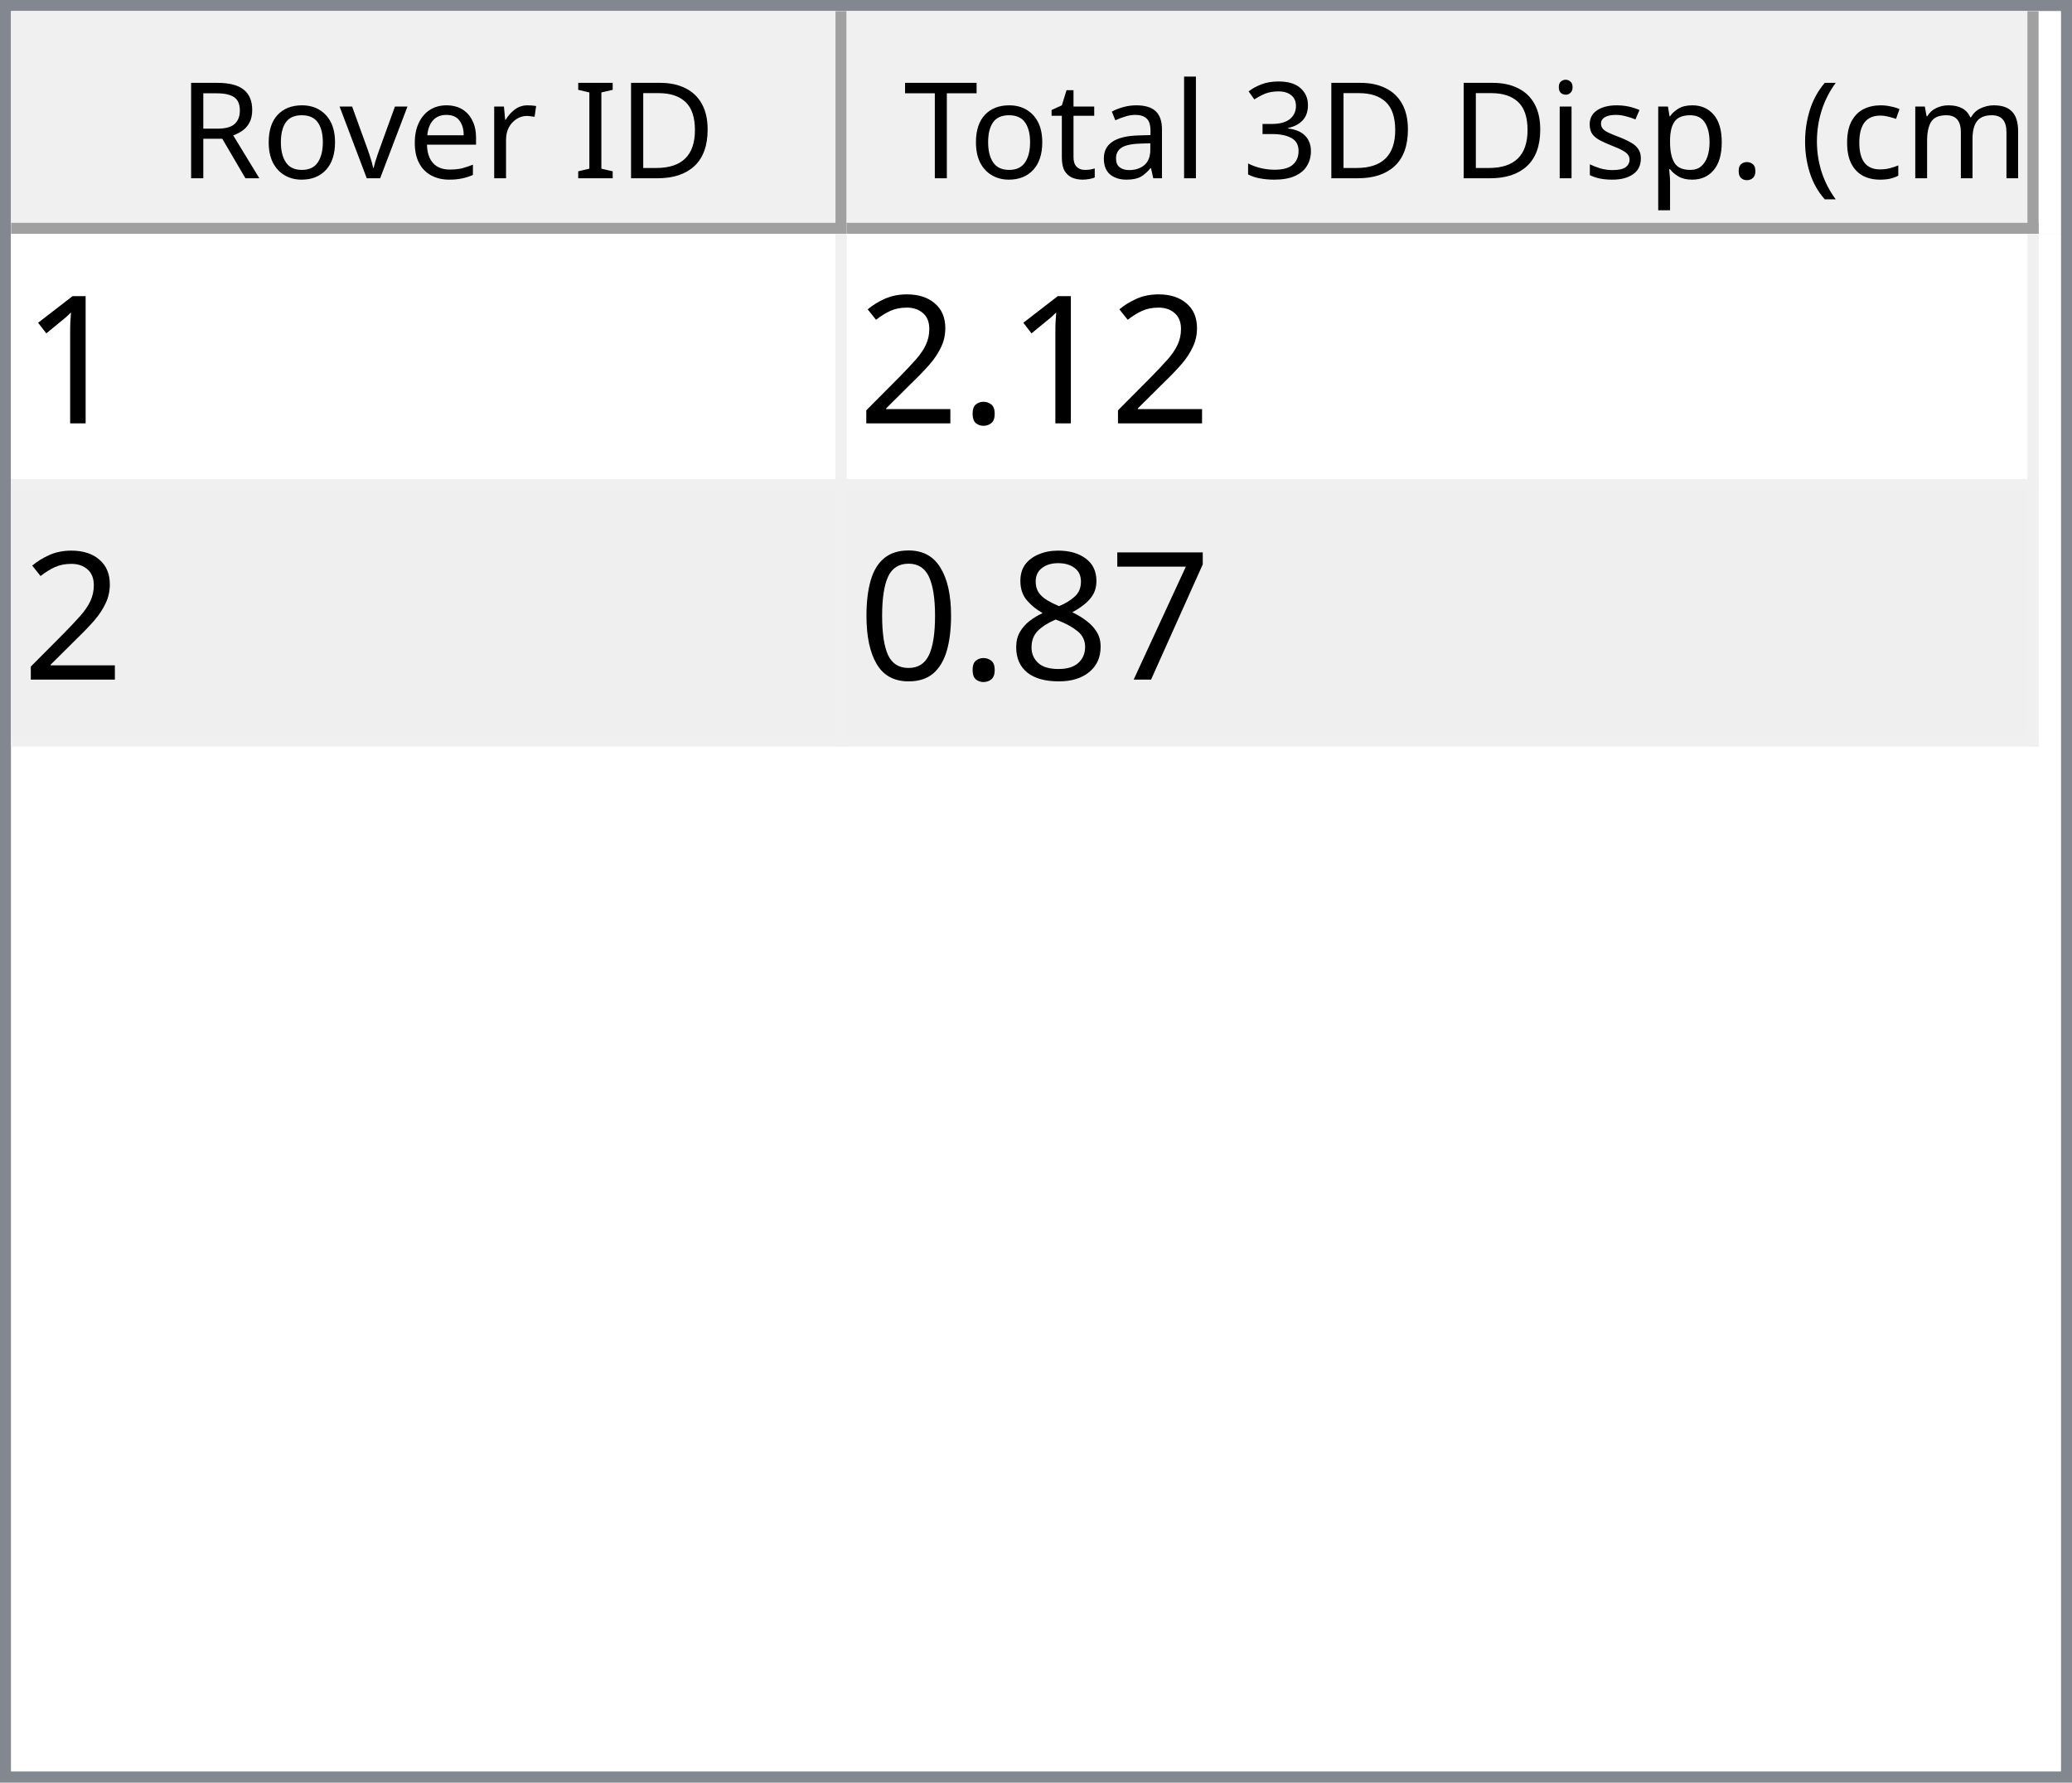
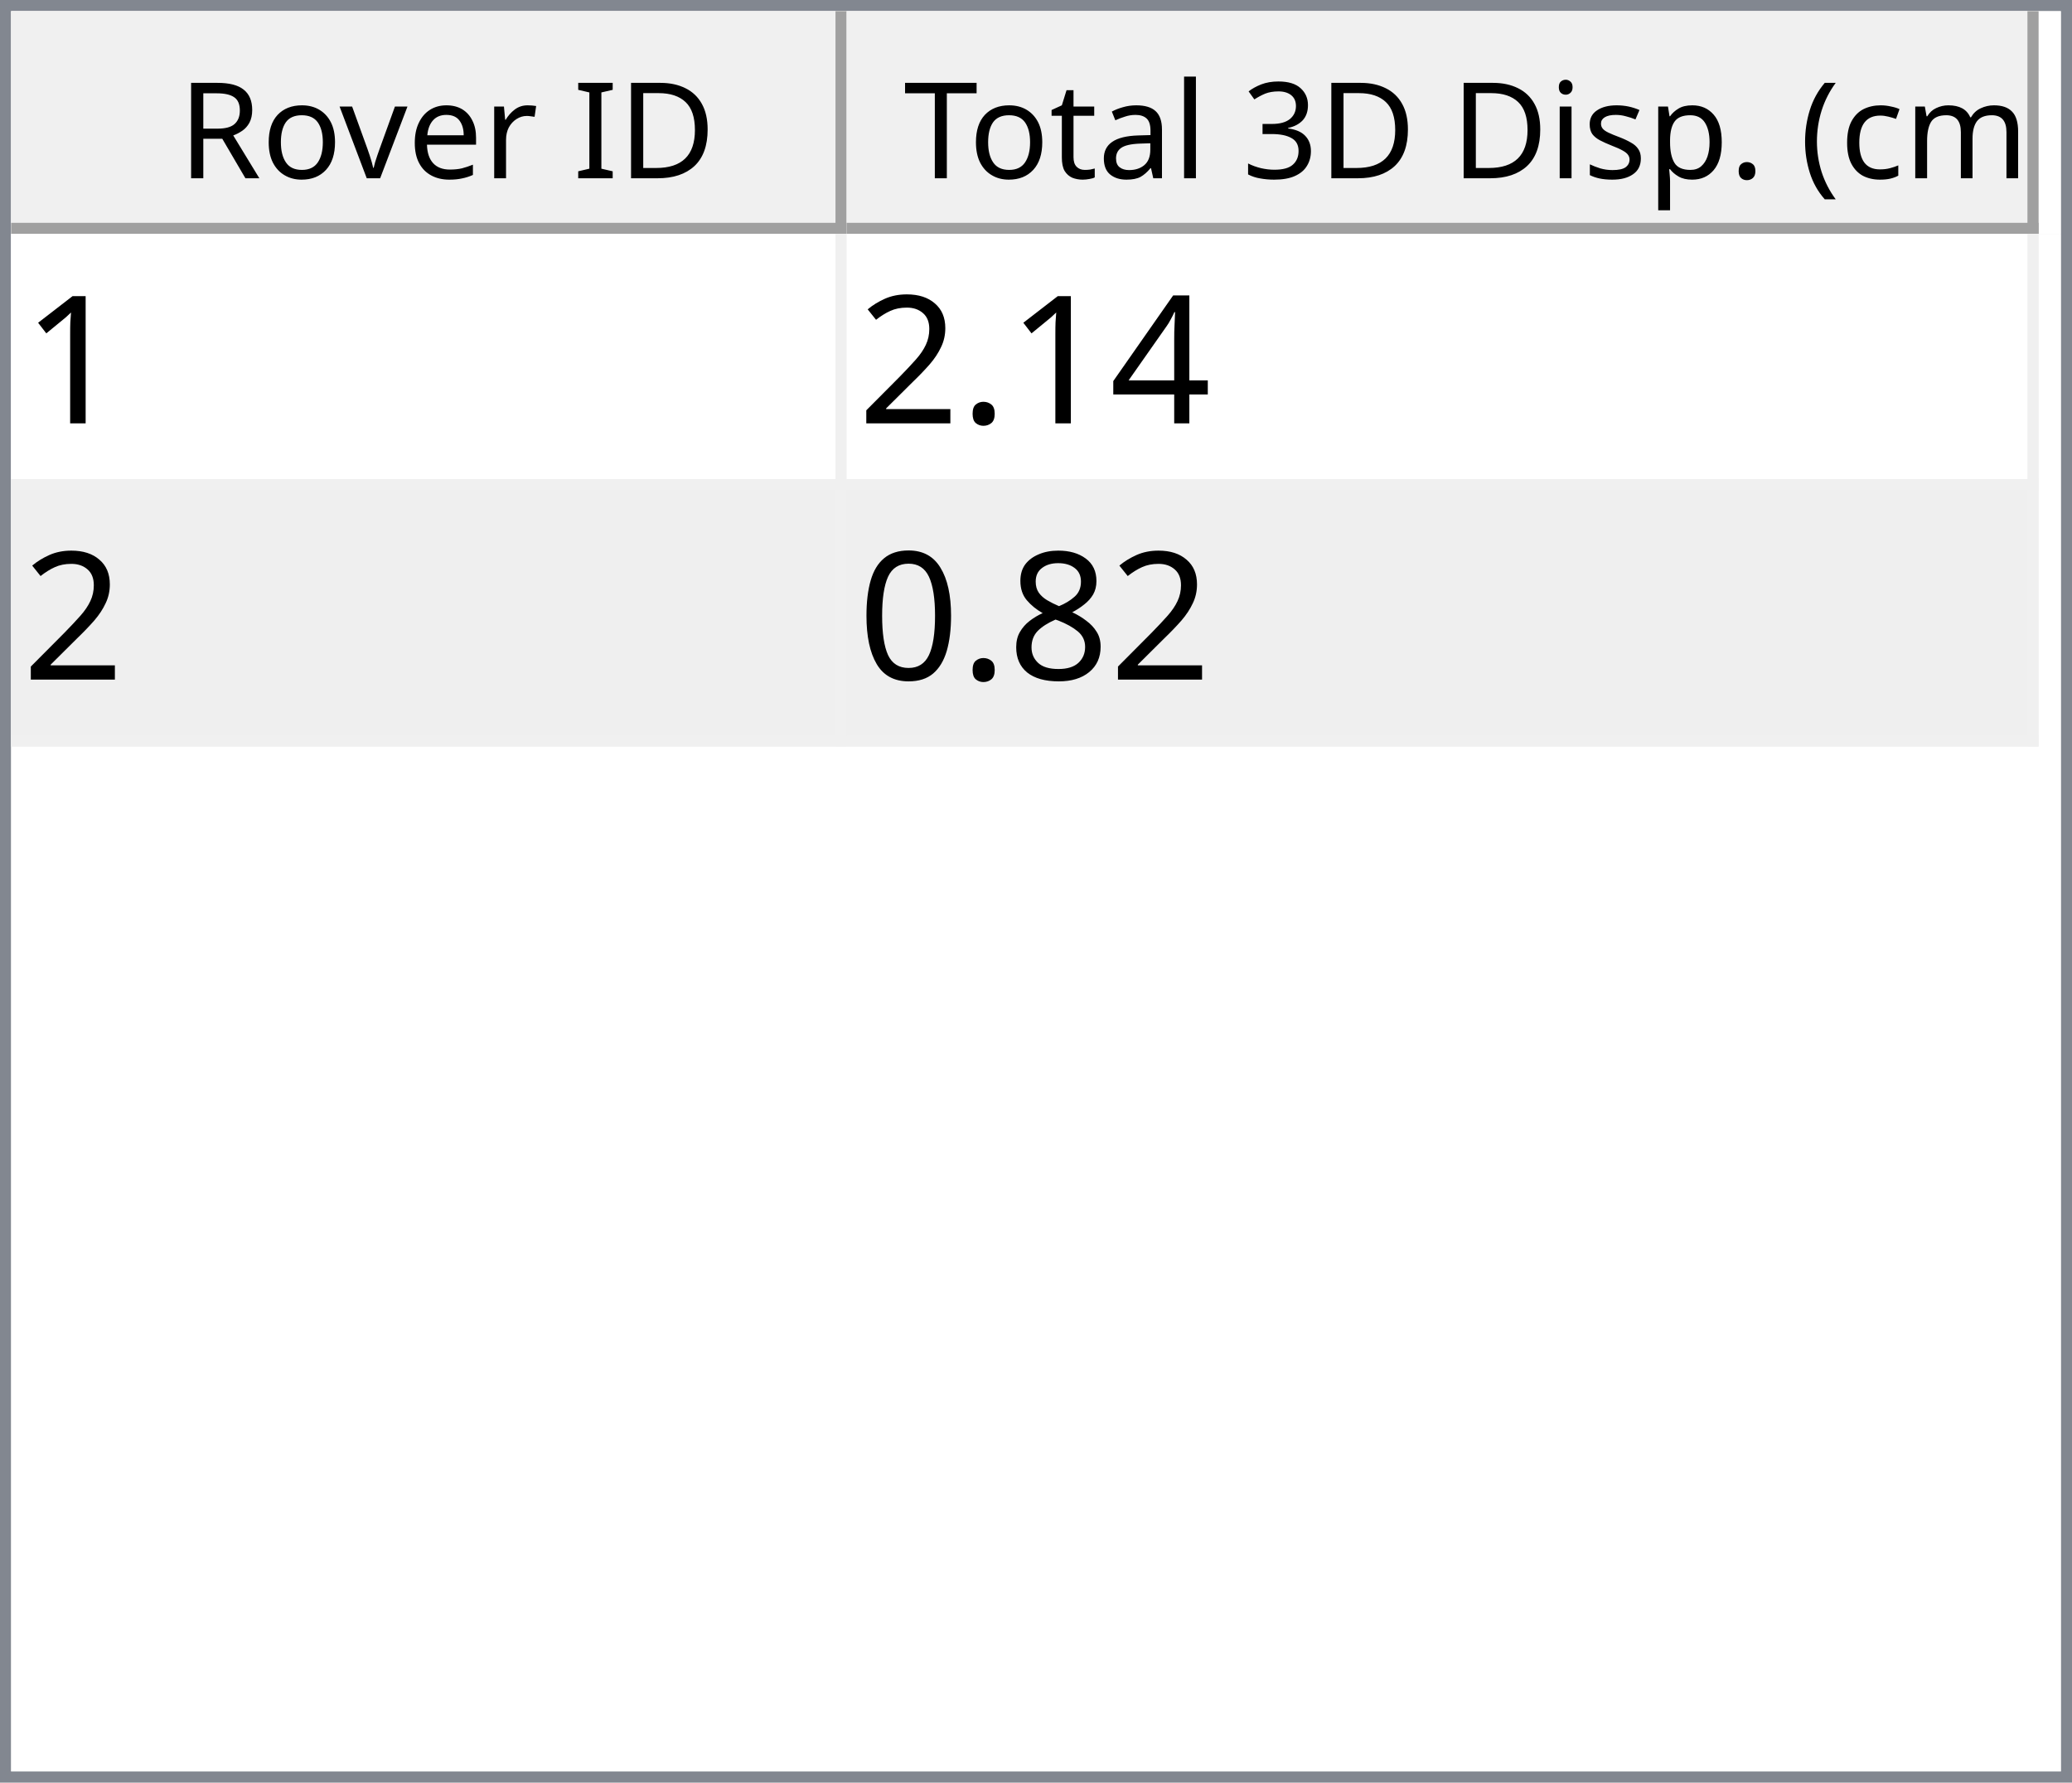
<svg xmlns="http://www.w3.org/2000/svg" style="fill-opacity:1; color-rendering:auto; color-interpolation:auto; text-rendering:auto; stroke:black; stroke-linecap:square; stroke-miterlimit:10; shape-rendering:auto; stroke-opacity:1; fill:black; stroke-dasharray:none; font-weight:normal; stroke-width:1; font-family:'Dialog'; font-style:normal; stroke-linejoin:miter; font-size:12px; stroke-dashoffset:0; image-rendering:auto;" width="186" height="160">
  <defs id="genericDefs" />
  <g>
    <defs id="defs1">
      <clipPath clipPathUnits="userSpaceOnUse" id="clipPath1">
        <path d="M0 0 L186 0 L186 160 L0 160 L0 0 Z" />
      </clipPath>
      <clipPath clipPathUnits="userSpaceOnUse" id="clipPath2">
        <path d="M0 0 L0 160 L186 160 L186 0 Z" />
      </clipPath>
      <clipPath clipPathUnits="userSpaceOnUse" id="clipPath3">
        <path d="M0 0 L0 20 L184 20 L184 0 Z" />
      </clipPath>
      <clipPath clipPathUnits="userSpaceOnUse" id="clipPath4">
        <path d="M0 0 L0 20 L75 20 L75 0 Z" />
      </clipPath>
      <clipPath clipPathUnits="userSpaceOnUse" id="clipPath5">
        <path d="M1 1 L1 19 L74 19 L74 1 Z" />
      </clipPath>
      <clipPath clipPathUnits="userSpaceOnUse" id="clipPath6">
        <path d="M0 0 L0 18 L73 18 L73 0 Z" />
      </clipPath>
      <clipPath clipPathUnits="userSpaceOnUse" id="clipPath7">
        <path d="M-0.5 -0.5 L-0.5 19.5 L74.5 19.5 L74.5 -0.5 Z" />
      </clipPath>
      <clipPath clipPathUnits="userSpaceOnUse" id="clipPath8">
        <path d="M0 0 L0 20 L107 20 L107 0 Z" />
      </clipPath>
      <clipPath clipPathUnits="userSpaceOnUse" id="clipPath9">
        <path d="M1 1 L1 19 L106 19 L106 1 Z" />
      </clipPath>
      <clipPath clipPathUnits="userSpaceOnUse" id="clipPath10">
        <path d="M0 0 L0 18 L105 18 L105 0 Z" />
      </clipPath>
      <clipPath clipPathUnits="userSpaceOnUse" id="clipPath11">
        <path d="M-0.5 -0.5 L-0.5 19.5 L106.5 19.5 L106.5 -0.5 Z" />
      </clipPath>
      <clipPath clipPathUnits="userSpaceOnUse" id="clipPath12">
        <path d="M0 0 L0 138 L184 138 L184 0 Z" />
      </clipPath>
      <clipPath clipPathUnits="userSpaceOnUse" id="clipPath13">
        <path d="M0 0 L0 46 L182 46 L182 0 Z" />
      </clipPath>
      <clipPath clipPathUnits="userSpaceOnUse" id="clipPath14">
        <path d="M-0.5 -0.5 L-0.5 45.5 L181.5 45.5 L181.5 -0.5 Z" />
      </clipPath>
      <clipPath clipPathUnits="userSpaceOnUse" id="clipPath15">
        <path d="M0 0 L0 22 L74 22 L74 0 Z" />
      </clipPath>
      <clipPath clipPathUnits="userSpaceOnUse" id="clipPath16">
        <path d="M0 0 L0 22 L106 22 L106 0 Z" />
      </clipPath>
      <font horiz-adv-x="64.551" id="font1">
        <font-face ascent="107.91" descent="25.098" units-per-em="100" style="font-style:normal; font-family:Segoe UI; font-weight:normal;" />
        <missing-glyph horiz-adv-x="64.551" d="M8.109 0 L8.109 68.266 L56.453 68.266 L56.453 0 L8.109 0 ZM15.328 7.234 L49.219 7.234 L49.219 61.031 L15.328 61.031 L15.328 7.234 Z" />
        <glyph unicode="D" horiz-adv-x="70.117" d="M9.188 0 L9.188 70.016 L28.516 70.016 Q65.531 70.016 65.531 35.891 Q65.531 19.672 55.25 9.836 Q44.969 0 27.734 0 L9.188 0 ZM17.391 62.594 L17.391 7.422 L27.828 7.422 Q41.609 7.422 49.273 14.797 Q56.938 22.172 56.938 35.688 Q56.938 62.594 28.328 62.594 L17.391 62.594 Z" />
        <glyph unicode="I" horiz-adv-x="26.611" d="M17.391 0 L9.188 0 L9.188 70.016 L17.391 70.016 L17.391 0 Z" />
        <glyph unicode=" " horiz-adv-x="27.393" d="" />
        <glyph unicode="r" horiz-adv-x="34.766" d="M34.188 41.891 Q32.078 43.5 28.125 43.5 Q23 43.5 19.555 38.672 Q16.109 33.844 16.109 25.484 L16.109 0 L8.109 0 L8.109 50 L16.109 50 L16.109 39.703 L16.312 39.703 Q18.016 44.969 21.531 47.922 Q25.047 50.875 29.391 50.875 Q32.516 50.875 34.188 50.203 L34.188 41.891 Z" />
        <glyph unicode="e" horiz-adv-x="52.295" d="M48.297 23 L12.984 23 Q13.188 14.656 17.484 10.109 Q21.781 5.562 29.297 5.562 Q37.75 5.562 44.828 11.141 L44.828 3.609 Q38.234 -1.172 27.391 -1.172 Q16.797 -1.172 10.742 5.641 Q4.688 12.453 4.688 24.812 Q4.688 36.469 11.305 43.82 Q17.922 51.172 27.734 51.172 Q37.547 51.172 42.922 44.828 Q48.297 38.484 48.297 27.203 L48.297 23 ZM40.094 29.781 Q40.047 36.719 36.75 40.578 Q33.453 44.438 27.594 44.438 Q21.922 44.438 17.969 40.383 Q14.016 36.328 13.094 29.781 L40.094 29.781 Z" />
        <glyph unicode="v" horiz-adv-x="47.9" d="M47.406 50 L27.484 0 L19.625 0 L0.688 50 L9.469 50 L22.172 13.672 Q23.578 9.672 23.922 6.688 L24.125 6.688 Q24.609 10.453 25.688 13.484 L38.969 50 L47.406 50 Z" />
        <glyph unicode="o" horiz-adv-x="58.594" d="M29 -1.172 Q17.922 -1.172 11.305 5.836 Q4.688 12.844 4.688 24.422 Q4.688 37.016 11.57 44.094 Q18.453 51.172 30.172 51.172 Q41.359 51.172 47.633 44.289 Q53.906 37.406 53.906 25.203 Q53.906 13.234 47.141 6.031 Q40.375 -1.172 29 -1.172 ZM29.594 44.438 Q21.875 44.438 17.383 39.188 Q12.891 33.938 12.891 24.703 Q12.891 15.828 17.43 10.695 Q21.969 5.562 29.594 5.562 Q37.359 5.562 41.531 10.594 Q45.703 15.625 45.703 24.906 Q45.703 34.281 41.531 39.359 Q37.359 44.438 29.594 44.438 Z" />
        <glyph unicode="R" horiz-adv-x="59.814" d="M59.375 0 L49.609 0 L37.891 19.625 Q36.281 22.359 34.766 24.289 Q33.25 26.219 31.664 27.438 Q30.078 28.656 28.25 29.219 Q26.422 29.781 24.125 29.781 L17.391 29.781 L17.391 0 L9.188 0 L9.188 70.016 L30.078 70.016 Q34.672 70.016 38.555 68.867 Q42.438 67.719 45.289 65.375 Q48.141 63.031 49.758 59.547 Q51.375 56.062 51.375 51.375 Q51.375 47.703 50.273 44.656 Q49.172 41.609 47.148 39.211 Q45.125 36.812 42.266 35.133 Q39.406 33.453 35.844 32.516 L35.844 32.328 Q37.594 31.547 38.891 30.547 Q40.188 29.547 41.359 28.18 Q42.531 26.812 43.68 25.078 Q44.828 23.344 46.234 21.047 L59.375 0 ZM17.391 62.594 L17.391 37.203 L28.516 37.203 Q31.594 37.203 34.203 38.133 Q36.812 39.062 38.719 40.797 Q40.625 42.531 41.703 45.047 Q42.781 47.562 42.781 50.688 Q42.781 56.297 39.141 59.445 Q35.5 62.594 28.609 62.594 L17.391 62.594 Z" />
        <glyph unicode=")" horiz-adv-x="30.176" d="M8.297 -15.922 L1.172 -15.922 Q16.406 2.344 16.406 26.812 Q16.406 51.469 1.078 70.016 L8.297 70.016 Q23.531 52.156 23.531 26.703 Q23.531 1.375 8.297 -15.922 Z" />
        <glyph unicode="m" horiz-adv-x="86.133" d="M79.109 0 L71.094 0 L71.094 28.719 Q71.094 37.016 68.531 40.727 Q65.969 44.438 59.906 44.438 Q54.781 44.438 51.195 39.75 Q47.609 35.062 47.609 28.516 L47.609 0 L39.594 0 L39.594 29.688 Q39.594 44.438 28.219 44.438 Q22.953 44.438 19.531 40.016 Q16.109 35.594 16.109 28.516 L16.109 0 L8.109 0 L8.109 50 L16.109 50 L16.109 42.094 L16.312 42.094 Q21.625 51.172 31.844 51.172 Q36.969 51.172 40.773 48.312 Q44.578 45.453 46 40.828 Q51.562 51.172 62.594 51.172 Q79.109 51.172 79.109 30.812 L79.109 0 Z" />
        <glyph unicode="c" horiz-adv-x="46.191" d="M42.188 2.297 Q36.422 -1.172 28.516 -1.172 Q17.828 -1.172 11.258 5.789 Q4.688 12.75 4.688 23.828 Q4.688 36.188 11.766 43.68 Q18.844 51.172 30.672 51.172 Q37.25 51.172 42.281 48.734 L42.281 40.531 Q36.719 44.438 30.375 44.438 Q22.703 44.438 17.797 38.945 Q12.891 33.453 12.891 24.516 Q12.891 15.719 17.508 10.641 Q22.125 5.562 29.891 5.562 Q36.422 5.562 42.188 9.906 L42.188 2.297 Z" />
        <glyph unicode="(" horiz-adv-x="30.176" d="M29.109 -15.922 L21.969 -15.922 Q6.844 1.375 6.844 26.703 Q6.844 52.156 21.969 70.016 L29.203 70.016 Q13.875 51.469 13.875 26.812 Q13.875 2.344 29.109 -15.922 Z" />
        <glyph unicode="." horiz-adv-x="21.68" d="M10.891 -1.078 Q8.641 -1.078 7.055 0.539 Q5.469 2.156 5.469 4.391 Q5.469 6.641 7.055 8.273 Q8.641 9.906 10.891 9.906 Q13.188 9.906 14.797 8.273 Q16.406 6.641 16.406 4.391 Q16.406 2.156 14.797 0.539 Q13.188 -1.078 10.891 -1.078 Z" />
        <glyph unicode="p" horiz-adv-x="58.789" d="M16.312 7.234 L16.109 7.234 L16.109 -23 L8.109 -23 L8.109 50 L16.109 50 L16.109 41.219 L16.312 41.219 Q22.219 51.172 33.594 51.172 Q43.266 51.172 48.688 44.461 Q54.109 37.75 54.109 26.469 Q54.109 13.922 48 6.375 Q41.891 -1.172 31.297 -1.172 Q21.578 -1.172 16.312 7.234 ZM16.109 27.391 L16.109 20.406 Q16.109 14.203 20.141 9.883 Q24.172 5.562 30.375 5.562 Q37.641 5.562 41.773 11.133 Q45.906 16.703 45.906 26.609 Q45.906 34.969 42.047 39.703 Q38.188 44.438 31.594 44.438 Q24.609 44.438 20.359 39.578 Q16.109 34.719 16.109 27.391 Z" />
        <glyph unicode="s" horiz-adv-x="42.432" d="M5.078 1.812 L5.078 10.406 Q11.625 5.562 19.484 5.562 Q30.031 5.562 30.031 12.594 Q30.031 14.594 29.125 15.992 Q28.219 17.391 26.68 18.461 Q25.141 19.531 23.07 20.383 Q21 21.234 18.609 22.172 Q15.281 23.484 12.766 24.828 Q10.25 26.172 8.57 27.859 Q6.891 29.547 6.031 31.695 Q5.172 33.844 5.172 36.719 Q5.172 40.234 6.789 42.945 Q8.406 45.656 11.086 47.484 Q13.766 49.312 17.211 50.242 Q20.656 51.172 24.312 51.172 Q30.812 51.172 35.938 48.922 L35.938 40.828 Q30.422 44.438 23.25 44.438 Q21 44.438 19.195 43.922 Q17.391 43.406 16.094 42.477 Q14.797 41.547 14.086 40.258 Q13.375 38.969 13.375 37.406 Q13.375 35.453 14.086 34.133 Q14.797 32.812 16.164 31.789 Q17.531 30.766 19.484 29.938 Q21.438 29.109 23.922 28.125 Q27.25 26.859 29.883 25.516 Q32.516 24.172 34.375 22.484 Q36.234 20.797 37.234 18.602 Q38.234 16.406 38.234 13.375 Q38.234 9.672 36.602 6.938 Q34.969 4.203 32.234 2.398 Q29.5 0.594 25.93 -0.289 Q22.359 -1.172 18.453 -1.172 Q10.75 -1.172 5.078 1.812 Z" />
        <glyph unicode="i" horiz-adv-x="24.219" d="M12.203 62.703 Q10.062 62.703 8.547 64.164 Q7.031 65.625 7.031 67.875 Q7.031 70.125 8.547 71.609 Q10.062 73.094 12.203 73.094 Q14.406 73.094 15.945 71.609 Q17.484 70.125 17.484 67.875 Q17.484 65.719 15.945 64.211 Q14.406 62.703 12.203 62.703 ZM16.109 0 L8.109 0 L8.109 50 L16.109 50 L16.109 0 Z" />
        <glyph unicode="3" horiz-adv-x="53.906" d="M46.531 19.828 Q46.531 15.094 44.75 11.211 Q42.969 7.328 39.719 4.57 Q36.469 1.812 31.93 0.297 Q27.391 -1.219 21.922 -1.219 Q11.922 -1.219 6 2.594 L6 11.188 Q13.094 5.609 22.219 5.609 Q25.875 5.609 28.828 6.539 Q31.781 7.469 33.906 9.227 Q36.031 10.984 37.18 13.477 Q38.328 15.969 38.328 19.094 Q38.328 32.812 18.797 32.812 L12.984 32.812 L12.984 39.594 L18.5 39.594 Q35.797 39.594 35.797 52.484 Q35.797 64.406 22.609 64.406 Q15.188 64.406 8.688 59.422 L8.688 67.188 Q15.375 71.188 24.609 71.188 Q29 71.188 32.57 69.969 Q36.141 68.75 38.68 66.555 Q41.219 64.359 42.609 61.281 Q44 58.203 44 54.5 Q44 40.672 30.031 36.719 L30.031 36.531 Q33.594 36.141 36.625 34.797 Q39.656 33.453 41.852 31.305 Q44.047 29.156 45.289 26.25 Q46.531 23.344 46.531 19.828 Z" />
        <glyph unicode="l" horiz-adv-x="24.219" d="M16.109 0 L8.109 0 L8.109 74.031 L16.109 74.031 L16.109 0 Z" />
        <glyph unicode="a" horiz-adv-x="50.879" d="M43.891 0 L35.891 0 L35.891 7.812 L35.688 7.812 Q30.469 -1.172 20.312 -1.172 Q12.844 -1.172 8.617 2.781 Q4.391 6.734 4.391 13.281 Q4.391 27.297 20.906 29.594 L35.891 31.688 Q35.891 44.438 25.594 44.438 Q16.547 44.438 9.281 38.281 L9.281 46.484 Q16.656 51.172 26.266 51.172 Q43.891 51.172 43.891 32.516 L43.891 0 ZM35.891 25.297 L23.828 23.641 Q18.266 22.859 15.43 20.875 Q12.594 18.891 12.594 13.875 Q12.594 10.203 15.211 7.883 Q17.828 5.562 22.172 5.562 Q28.125 5.562 32.008 9.742 Q35.891 13.922 35.891 20.312 L35.891 25.297 Z" />
        <glyph unicode="t" horiz-adv-x="33.887" d="M31.297 0.484 Q28.469 -1.078 23.828 -1.078 Q10.688 -1.078 10.688 13.578 L10.688 43.172 L2.094 43.172 L2.094 50 L10.688 50 L10.688 62.203 L18.703 64.797 L18.703 50 L31.297 50 L31.297 43.172 L18.703 43.172 L18.703 14.984 Q18.703 9.969 20.414 7.82 Q22.125 5.672 26.078 5.672 Q29.109 5.672 31.297 7.328 L31.297 0.484 Z" />
        <glyph unicode="T" horiz-adv-x="52.393" d="M50.594 62.594 L30.375 62.594 L30.375 0 L22.172 0 L22.172 62.594 L2 62.594 L2 70.016 L50.594 70.016 L50.594 62.594 Z" />
      </font>
      <font horiz-adv-x="75.0" id="font2">
        <font-face ascent="100.537" descent="21.973" units-per-em="100" style="font-style:normal; font-family:sans-serif; font-weight:normal;" />
        <missing-glyph horiz-adv-x="75.0" d="M12.5 0 L12.5 62.5 L62.5 62.5 L62.5 0 L12.5 0 ZM14.062 1.562 L60.938 1.562 L60.938 60.938 L14.062 60.938 L14.062 1.562 Z" />
        <glyph unicode="1" horiz-adv-x="55.615" d="M37.25 0 L28.469 0 L28.469 56 Q25.297 52.984 20.141 49.953 Q14.984 46.922 10.891 45.406 L10.891 53.906 Q18.266 57.375 23.781 62.305 Q29.297 67.234 31.594 71.875 L37.25 71.875 L37.25 0 Z" />
+         <glyph unicode="4" horiz-adv-x="55.615" d="M32.328 0 L32.328 17.141 L1.266 17.141 L1.266 25.203 L33.938 71.578 L41.109 71.578 L41.109 25.203 L50.781 25.203 L50.781 17.141 L41.109 17.141 L41.109 0 L32.328 0 ZM32.328 25.203 L32.328 57.469 L9.906 25.203 L32.328 25.203 Z" />
        <glyph unicode="." horiz-adv-x="27.783" d="M9.078 0 L9.078 10.016 L19.094 10.016 L19.094 0 L9.078 0 Z" />
        <glyph unicode="2" horiz-adv-x="55.615" d="M50.344 8.453 L50.344 0 L3.031 0 Q2.938 3.172 4.047 6.109 Q5.859 10.938 9.836 15.625 Q13.812 20.312 21.344 26.469 Q33.016 36.031 37.117 41.625 Q41.219 47.219 41.219 52.203 Q41.219 57.422 37.477 61.008 Q33.734 64.594 27.734 64.594 Q21.391 64.594 17.578 60.789 Q13.766 56.984 13.719 50.25 L4.688 51.172 Q5.609 61.281 11.664 66.578 Q17.719 71.875 27.938 71.875 Q38.234 71.875 44.242 66.164 Q50.25 60.453 50.25 52 Q50.25 47.703 48.492 43.555 Q46.734 39.406 42.656 34.812 Q38.578 30.219 29.109 22.219 Q21.188 15.578 18.945 13.211 Q16.703 10.844 15.234 8.453 L50.344 8.453 Z" />
-         <glyph unicode="7" horiz-adv-x="55.615" d="M4.734 62.203 L4.734 70.656 L51.078 70.656 L51.078 63.812 Q44.234 56.547 37.523 44.484 Q30.812 32.422 27.156 19.672 Q24.516 10.688 23.781 0 L14.75 0 Q14.891 8.453 18.062 20.414 Q21.234 32.375 27.172 43.484 Q33.109 54.594 39.797 62.203 L4.734 62.203 Z" />
        <glyph unicode="8" horiz-adv-x="55.615" d="M17.672 38.812 Q12.203 40.828 9.57 44.539 Q6.938 48.25 6.938 53.422 Q6.938 61.234 12.555 66.555 Q18.172 71.875 27.484 71.875 Q36.859 71.875 42.578 66.43 Q48.297 60.984 48.297 53.172 Q48.297 48.188 45.68 44.508 Q43.062 40.828 37.75 38.812 Q44.344 36.672 47.781 31.883 Q51.219 27.094 51.219 20.453 Q51.219 11.281 44.727 5.031 Q38.234 -1.219 27.641 -1.219 Q17.047 -1.219 10.547 5.055 Q4.047 11.328 4.047 20.703 Q4.047 27.688 7.594 32.398 Q11.141 37.109 17.672 38.812 ZM15.922 53.719 Q15.922 48.641 19.195 45.414 Q22.469 42.188 27.688 42.188 Q32.766 42.188 36.016 45.383 Q39.266 48.578 39.266 53.219 Q39.266 58.062 35.914 61.359 Q32.562 64.656 27.594 64.656 Q22.562 64.656 19.242 61.43 Q15.922 58.203 15.922 53.719 ZM13.094 20.656 Q13.094 16.891 14.875 13.375 Q16.656 9.859 20.172 7.93 Q23.688 6 27.734 6 Q34.031 6 38.133 10.055 Q42.234 14.109 42.234 20.359 Q42.234 26.703 38.016 30.859 Q33.797 35.016 27.438 35.016 Q21.234 35.016 17.164 30.914 Q13.094 26.812 13.094 20.656 Z" />
        <glyph unicode="0" horiz-adv-x="55.615" d="M4.156 35.297 Q4.156 48 6.766 55.742 Q9.375 63.484 14.523 67.68 Q19.672 71.875 27.484 71.875 Q33.25 71.875 37.594 69.555 Q41.938 67.234 44.773 62.867 Q47.609 58.5 49.219 52.227 Q50.828 45.953 50.828 35.297 Q50.828 22.703 48.242 14.969 Q45.656 7.234 40.508 3.008 Q35.359 -1.219 27.484 -1.219 Q17.141 -1.219 11.234 6.203 Q4.156 15.141 4.156 35.297 ZM13.188 35.297 Q13.188 17.672 17.312 11.836 Q21.438 6 27.484 6 Q33.547 6 37.672 11.859 Q41.797 17.719 41.797 35.297 Q41.797 52.984 37.672 58.789 Q33.547 64.594 27.391 64.594 Q21.344 64.594 17.719 59.469 Q13.188 52.938 13.188 35.297 Z" />
      </font>
    </defs>
    <g style="fill:white; stroke:white;">
      <rect x="0" y="0" width="186" style="clip-path:url(#clipPath1); stroke:none;" height="160" />
    </g>
    <g style="fill:white; text-rendering:optimizeSpeed; color-rendering:optimizeSpeed; image-rendering:optimizeSpeed; shape-rendering:crispEdges; stroke:white; color-interpolation:sRGB;">
      <rect x="0" width="186" height="160" y="0" style="stroke:none;" />
      <path style="stroke:none;" d="M0 160 L186 160 L186 0 L0 0 Z" />
    </g>
    <g style="fill:rgb(240,240,240); font-family:'Segoe UI'; stroke:rgb(240,240,240);">
      <rect x="0" y="0" width="186" style="clip-path:url(#clipPath2); stroke:none;" height="160" />
    </g>
    <g style="fill:rgb(130,135,144); font-family:'Segoe UI'; stroke:rgb(130,135,144);">
      <path d="M0 0 L186 0 L186 160 L0 160 L0 0 ZM1 1 L185 1 L185 159 L1 159 L1 1 Z" style="fill-rule:evenodd; clip-path:url(#clipPath2); stroke:none;" />
    </g>
    <g style="fill:white; font-family:'Segoe UI'; stroke:white;" transform="translate(1,1)">
      <rect x="0" y="0" width="184" style="clip-path:url(#clipPath3); stroke:none;" height="20" />
    </g>
    <g style="fill:rgb(240,240,240); font-family:'Segoe UI'; stroke:rgb(240,240,240);" transform="translate(1,1)">
      <rect x="0" y="0" width="75" style="clip-path:url(#clipPath4); stroke:none;" height="20" />
    </g>
    <g style="font-family:'Segoe UI';" transform="translate(2,2)">
      <text x="14" xml:space="preserve" y="14" style="clip-path:url(#clipPath6); stroke:none;">Rover ID</text>
    </g>
    <g style="fill:rgb(160,160,160); font-family:'Segoe UI'; stroke:rgb(160,160,160); stroke-linejoin:bevel;" transform="translate(1.5,1.5)">
      <line x1="74" x2="74" y1="0" style="fill:none; clip-path:url(#clipPath7);" y2="19" />
    </g>
    <g style="fill:rgb(160,160,160); font-family:'Segoe UI'; stroke:rgb(160,160,160); stroke-linejoin:bevel;" transform="matrix(1,0,0,1,1,1) translate(0.5,0.5)">
      <line x1="0" x2="74" y1="19" style="fill:none; clip-path:url(#clipPath7);" y2="19" />
    </g>
    <g style="fill:rgb(240,240,240); font-family:'Segoe UI'; stroke:rgb(240,240,240);" transform="translate(76,1)">
      <rect x="0" y="0" width="107" style="clip-path:url(#clipPath8); stroke:none;" height="20" />
    </g>
    <g style="font-family:'Segoe UI';" transform="translate(77,2)">
      <text x="1" xml:space="preserve" y="14" style="clip-path:url(#clipPath10); stroke:none;"> Total 3D Disp. (cm)</text>
    </g>
    <g style="fill:rgb(160,160,160); font-family:'Segoe UI'; stroke:rgb(160,160,160); stroke-linejoin:bevel;" transform="translate(76.5,1.5)">
      <line x1="106" x2="106" y1="0" style="fill:none; clip-path:url(#clipPath11);" y2="19" />
    </g>
    <g style="fill:rgb(160,160,160); font-family:'Segoe UI'; stroke:rgb(160,160,160); stroke-linejoin:bevel;" transform="matrix(1,0,0,1,76,1) translate(0.5,0.5)">
      <line x1="0" x2="106" y1="19" style="fill:none; clip-path:url(#clipPath11);" y2="19" />
    </g>
    <g style="fill:white; font-family:'Segoe UI'; stroke:white;" transform="translate(1,21)">
      <rect x="0" y="0" width="184" style="clip-path:url(#clipPath12); stroke:none;" height="138" />
    </g>
    <g style="fill:rgb(240,240,240); font-size:16px; font-family:sans-serif; stroke:rgb(240,240,240);" transform="translate(1,21)">
      <rect x="0" y="0" width="182" style="clip-path:url(#clipPath13); stroke:none;" height="46" />
      <line transform="translate(0.5,0.5)" x1="0" x2="181" y1="22" style="clip-path:url(#clipPath14); fill:none; stroke-linejoin:bevel;" y2="22" />
    </g>
    <g transform="matrix(1,0,0,1,1,21) translate(0.5,0.5)" style="fill:rgb(240,240,240); font-size:16px; font-family:sans-serif; stroke:rgb(240,240,240); stroke-linejoin:bevel;">
      <line x1="0" x2="181" y1="45" style="fill:none; clip-path:url(#clipPath14);" y2="45" />
    </g>
    <g transform="matrix(1,0,0,1,1,21) translate(0.5,0.5)" style="fill:rgb(240,240,240); font-size:16px; font-family:sans-serif; stroke:rgb(240,240,240); stroke-linejoin:bevel;">
      <line x1="74" x2="74" y1="0" style="fill:none; clip-path:url(#clipPath14);" y2="45" />
    </g>
    <g transform="matrix(1,0,0,1,1,21) translate(0.5,0.5)" style="fill:rgb(240,240,240); font-size:16px; font-family:sans-serif; stroke:rgb(240,240,240); stroke-linejoin:bevel;">
      <line x1="181" x2="181" y1="0" style="fill:none; clip-path:url(#clipPath14);" y2="45" />
    </g>
    <g style="fill:white; font-size:16px; font-family:sans-serif; stroke:white;" transform="matrix(1,0,0,1,1,21)">
      <rect x="0" y="0" width="74" style="clip-path:url(#clipPath15); stroke:none;" height="22" />
      <text x="1" y="17" style="fill:black; clip-path:url(#clipPath15); stroke:none;" xml:space="preserve">1</text>
    </g>
    <g style="fill:white; font-size:16px; font-family:sans-serif; stroke:white;" transform="matrix(1,0,0,1,1,21) translate(75,0)">
      <rect x="0" y="0" width="106" style="clip-path:url(#clipPath16); stroke:none;" height="22" />
-       <text x="1" y="17" style="fill:black; clip-path:url(#clipPath16); stroke:none;" xml:space="preserve">2.12</text>
+       <text x="1" y="17" style="fill:black; clip-path:url(#clipPath16); stroke:none;" xml:space="preserve">2.14</text>
    </g>
    <g style="fill:rgb(239,239,239); font-size:16px; font-family:sans-serif; stroke:rgb(239,239,239);" transform="matrix(1,0,0,1,1,21) translate(0,23)">
      <rect x="0" y="0" width="74" style="clip-path:url(#clipPath15); stroke:none;" height="22" />
      <text x="1" y="17" style="fill:black; clip-path:url(#clipPath15); stroke:none;" xml:space="preserve">2</text>
    </g>
    <g style="fill:rgb(239,239,239); font-size:16px; font-family:sans-serif; stroke:rgb(239,239,239);" transform="matrix(1,0,0,1,1,21) translate(75,23)">
      <rect x="0" y="0" width="106" style="clip-path:url(#clipPath16); stroke:none;" height="22" />
-       <text x="1" y="17" style="fill:black; clip-path:url(#clipPath16); stroke:none;" xml:space="preserve">0.87</text>
+       <text x="1" y="17" style="fill:black; clip-path:url(#clipPath16); stroke:none;" xml:space="preserve">0.82</text>
    </g>
  </g>
</svg>
